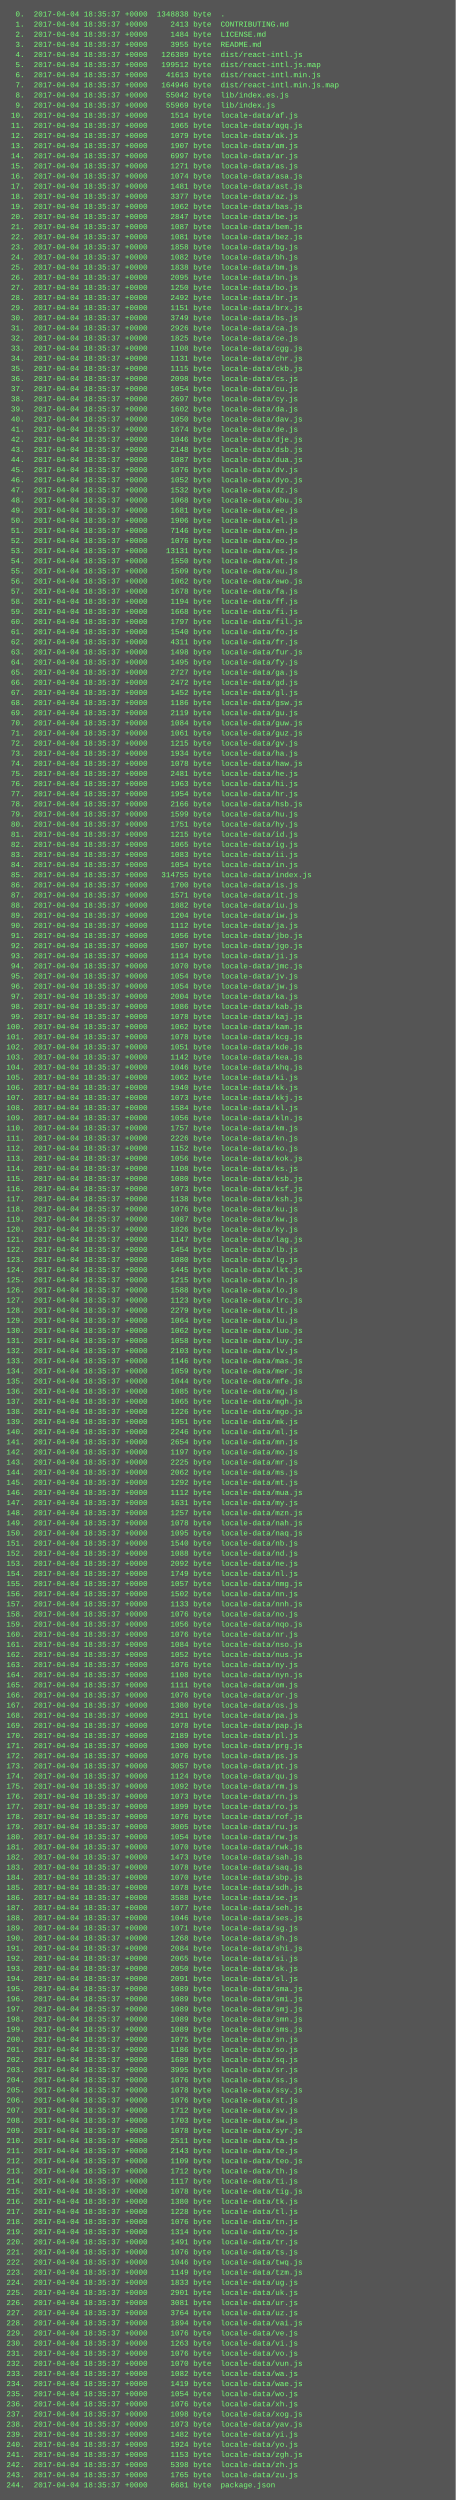
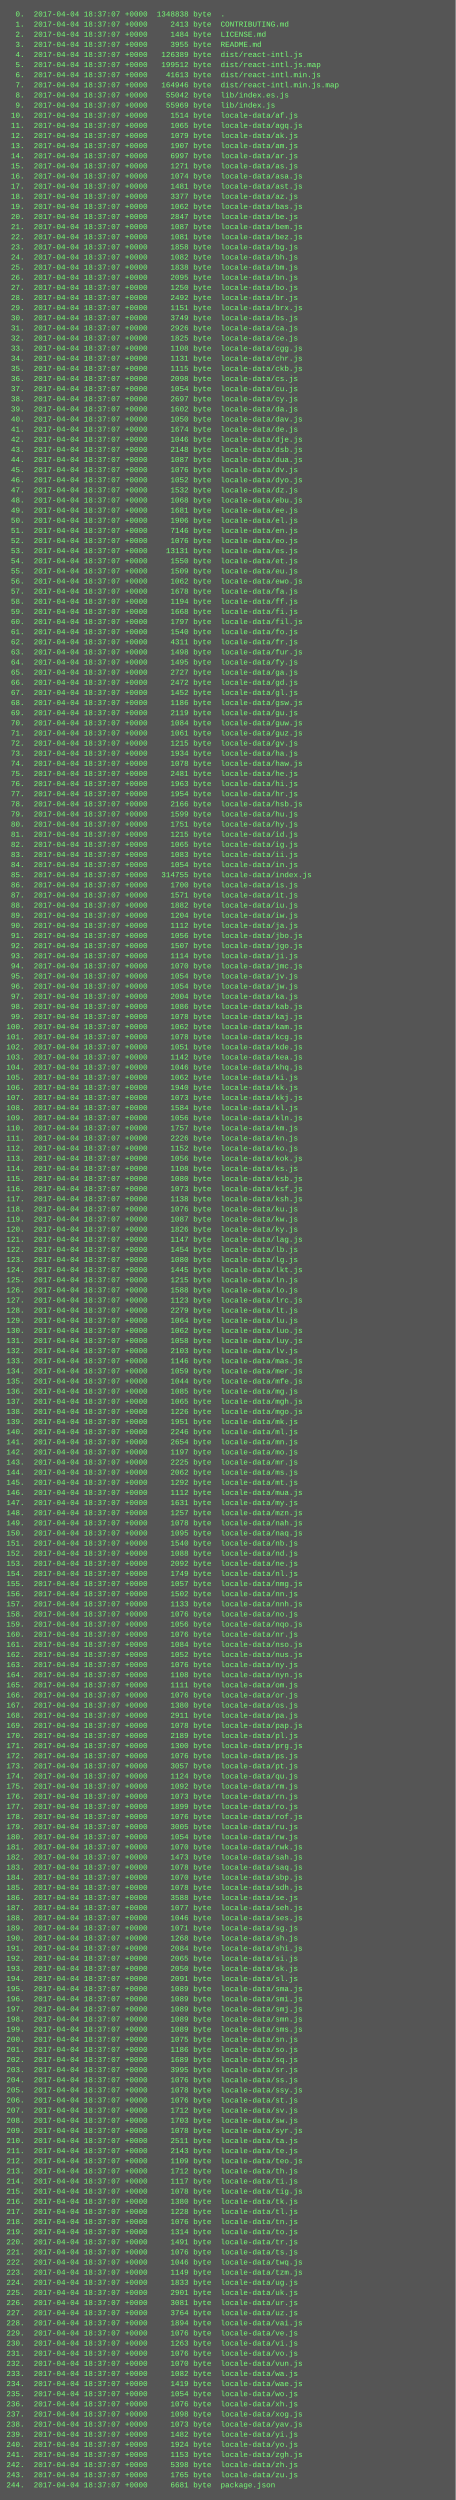
<svg xmlns="http://www.w3.org/2000/svg" height="3950" width="720">
  <rect height="3950" fill="#555" width="720" />
  <text fill="#7f7" font-family="Courier New" font-size="12" xml:space="preserve">
-     <tspan x="10" y="26">  0.  2017-04-04 18:35:37 +0000  1348838 byte  .</tspan>
-     <tspan x="10" y="42">  1.  2017-04-04 18:35:37 +0000     2413 byte  CONTRIBUTING.md</tspan>
-     <tspan x="10" y="58">  2.  2017-04-04 18:35:37 +0000     1484 byte  LICENSE.md</tspan>
-     <tspan x="10" y="74">  3.  2017-04-04 18:35:37 +0000     3955 byte  README.md</tspan>
-     <tspan x="10" y="90">  4.  2017-04-04 18:35:37 +0000   126389 byte  dist/react-intl.js</tspan>
-     <tspan x="10" y="106">  5.  2017-04-04 18:35:37 +0000   199512 byte  dist/react-intl.js.map</tspan>
-     <tspan x="10" y="122">  6.  2017-04-04 18:35:37 +0000    41613 byte  dist/react-intl.min.js</tspan>
-     <tspan x="10" y="138">  7.  2017-04-04 18:35:37 +0000   164946 byte  dist/react-intl.min.js.map</tspan>
-     <tspan x="10" y="154">  8.  2017-04-04 18:35:37 +0000    55042 byte  lib/index.es.js</tspan>
-     <tspan x="10" y="170">  9.  2017-04-04 18:35:37 +0000    55969 byte  lib/index.js</tspan>
-     <tspan x="10" y="186"> 10.  2017-04-04 18:35:37 +0000     1514 byte  locale-data/af.js</tspan>
-     <tspan x="10" y="202"> 11.  2017-04-04 18:35:37 +0000     1065 byte  locale-data/agq.js</tspan>
-     <tspan x="10" y="218"> 12.  2017-04-04 18:35:37 +0000     1079 byte  locale-data/ak.js</tspan>
-     <tspan x="10" y="234"> 13.  2017-04-04 18:35:37 +0000     1907 byte  locale-data/am.js</tspan>
-     <tspan x="10" y="250"> 14.  2017-04-04 18:35:37 +0000     6997 byte  locale-data/ar.js</tspan>
-     <tspan x="10" y="266"> 15.  2017-04-04 18:35:37 +0000     1271 byte  locale-data/as.js</tspan>
-     <tspan x="10" y="282"> 16.  2017-04-04 18:35:37 +0000     1074 byte  locale-data/asa.js</tspan>
-     <tspan x="10" y="298"> 17.  2017-04-04 18:35:37 +0000     1481 byte  locale-data/ast.js</tspan>
-     <tspan x="10" y="314"> 18.  2017-04-04 18:35:37 +0000     3377 byte  locale-data/az.js</tspan>
-     <tspan x="10" y="330"> 19.  2017-04-04 18:35:37 +0000     1062 byte  locale-data/bas.js</tspan>
-     <tspan x="10" y="346"> 20.  2017-04-04 18:35:37 +0000     2847 byte  locale-data/be.js</tspan>
-     <tspan x="10" y="362"> 21.  2017-04-04 18:35:37 +0000     1087 byte  locale-data/bem.js</tspan>
-     <tspan x="10" y="378"> 22.  2017-04-04 18:35:37 +0000     1081 byte  locale-data/bez.js</tspan>
-     <tspan x="10" y="394"> 23.  2017-04-04 18:35:37 +0000     1858 byte  locale-data/bg.js</tspan>
-     <tspan x="10" y="410"> 24.  2017-04-04 18:35:37 +0000     1082 byte  locale-data/bh.js</tspan>
-     <tspan x="10" y="426"> 25.  2017-04-04 18:35:37 +0000     1838 byte  locale-data/bm.js</tspan>
-     <tspan x="10" y="442"> 26.  2017-04-04 18:35:37 +0000     2095 byte  locale-data/bn.js</tspan>
-     <tspan x="10" y="458"> 27.  2017-04-04 18:35:37 +0000     1250 byte  locale-data/bo.js</tspan>
-     <tspan x="10" y="474"> 28.  2017-04-04 18:35:37 +0000     2492 byte  locale-data/br.js</tspan>
-     <tspan x="10" y="490"> 29.  2017-04-04 18:35:37 +0000     1151 byte  locale-data/brx.js</tspan>
-     <tspan x="10" y="506"> 30.  2017-04-04 18:35:37 +0000     3749 byte  locale-data/bs.js</tspan>
-     <tspan x="10" y="522"> 31.  2017-04-04 18:35:37 +0000     2926 byte  locale-data/ca.js</tspan>
-     <tspan x="10" y="538"> 32.  2017-04-04 18:35:37 +0000     1825 byte  locale-data/ce.js</tspan>
-     <tspan x="10" y="554"> 33.  2017-04-04 18:35:37 +0000     1108 byte  locale-data/cgg.js</tspan>
-     <tspan x="10" y="570"> 34.  2017-04-04 18:35:37 +0000     1131 byte  locale-data/chr.js</tspan>
-     <tspan x="10" y="586"> 35.  2017-04-04 18:35:37 +0000     1115 byte  locale-data/ckb.js</tspan>
-     <tspan x="10" y="602"> 36.  2017-04-04 18:35:37 +0000     2098 byte  locale-data/cs.js</tspan>
-     <tspan x="10" y="618"> 37.  2017-04-04 18:35:37 +0000     1054 byte  locale-data/cu.js</tspan>
-     <tspan x="10" y="634"> 38.  2017-04-04 18:35:37 +0000     2697 byte  locale-data/cy.js</tspan>
-     <tspan x="10" y="650"> 39.  2017-04-04 18:35:37 +0000     1602 byte  locale-data/da.js</tspan>
-     <tspan x="10" y="666"> 40.  2017-04-04 18:35:37 +0000     1050 byte  locale-data/dav.js</tspan>
-     <tspan x="10" y="682"> 41.  2017-04-04 18:35:37 +0000     1674 byte  locale-data/de.js</tspan>
-     <tspan x="10" y="698"> 42.  2017-04-04 18:35:37 +0000     1046 byte  locale-data/dje.js</tspan>
-     <tspan x="10" y="714"> 43.  2017-04-04 18:35:37 +0000     2148 byte  locale-data/dsb.js</tspan>
-     <tspan x="10" y="730"> 44.  2017-04-04 18:35:37 +0000     1087 byte  locale-data/dua.js</tspan>
-     <tspan x="10" y="746"> 45.  2017-04-04 18:35:37 +0000     1076 byte  locale-data/dv.js</tspan>
-     <tspan x="10" y="762"> 46.  2017-04-04 18:35:37 +0000     1052 byte  locale-data/dyo.js</tspan>
-     <tspan x="10" y="778"> 47.  2017-04-04 18:35:37 +0000     1532 byte  locale-data/dz.js</tspan>
-     <tspan x="10" y="794"> 48.  2017-04-04 18:35:37 +0000     1068 byte  locale-data/ebu.js</tspan>
-     <tspan x="10" y="810"> 49.  2017-04-04 18:35:37 +0000     1681 byte  locale-data/ee.js</tspan>
-     <tspan x="10" y="826"> 50.  2017-04-04 18:35:37 +0000     1906 byte  locale-data/el.js</tspan>
-     <tspan x="10" y="842"> 51.  2017-04-04 18:35:37 +0000     7146 byte  locale-data/en.js</tspan>
-     <tspan x="10" y="858"> 52.  2017-04-04 18:35:37 +0000     1076 byte  locale-data/eo.js</tspan>
-     <tspan x="10" y="874"> 53.  2017-04-04 18:35:37 +0000    13131 byte  locale-data/es.js</tspan>
-     <tspan x="10" y="890"> 54.  2017-04-04 18:35:37 +0000     1550 byte  locale-data/et.js</tspan>
-     <tspan x="10" y="906"> 55.  2017-04-04 18:35:37 +0000     1509 byte  locale-data/eu.js</tspan>
-     <tspan x="10" y="922"> 56.  2017-04-04 18:35:37 +0000     1062 byte  locale-data/ewo.js</tspan>
-     <tspan x="10" y="938"> 57.  2017-04-04 18:35:37 +0000     1678 byte  locale-data/fa.js</tspan>
-     <tspan x="10" y="954"> 58.  2017-04-04 18:35:37 +0000     1194 byte  locale-data/ff.js</tspan>
-     <tspan x="10" y="970"> 59.  2017-04-04 18:35:37 +0000     1668 byte  locale-data/fi.js</tspan>
-     <tspan x="10" y="986"> 60.  2017-04-04 18:35:37 +0000     1797 byte  locale-data/fil.js</tspan>
-     <tspan x="10" y="1002"> 61.  2017-04-04 18:35:37 +0000     1540 byte  locale-data/fo.js</tspan>
-     <tspan x="10" y="1018"> 62.  2017-04-04 18:35:37 +0000     4311 byte  locale-data/fr.js</tspan>
-     <tspan x="10" y="1034"> 63.  2017-04-04 18:35:37 +0000     1498 byte  locale-data/fur.js</tspan>
-     <tspan x="10" y="1050"> 64.  2017-04-04 18:35:37 +0000     1495 byte  locale-data/fy.js</tspan>
-     <tspan x="10" y="1066"> 65.  2017-04-04 18:35:37 +0000     2727 byte  locale-data/ga.js</tspan>
-     <tspan x="10" y="1082"> 66.  2017-04-04 18:35:37 +0000     2472 byte  locale-data/gd.js</tspan>
-     <tspan x="10" y="1098"> 67.  2017-04-04 18:35:37 +0000     1452 byte  locale-data/gl.js</tspan>
-     <tspan x="10" y="1114"> 68.  2017-04-04 18:35:37 +0000     1186 byte  locale-data/gsw.js</tspan>
-     <tspan x="10" y="1130"> 69.  2017-04-04 18:35:37 +0000     2119 byte  locale-data/gu.js</tspan>
-     <tspan x="10" y="1146"> 70.  2017-04-04 18:35:37 +0000     1084 byte  locale-data/guw.js</tspan>
-     <tspan x="10" y="1162"> 71.  2017-04-04 18:35:37 +0000     1061 byte  locale-data/guz.js</tspan>
-     <tspan x="10" y="1178"> 72.  2017-04-04 18:35:37 +0000     1215 byte  locale-data/gv.js</tspan>
-     <tspan x="10" y="1194"> 73.  2017-04-04 18:35:37 +0000     1934 byte  locale-data/ha.js</tspan>
-     <tspan x="10" y="1210"> 74.  2017-04-04 18:35:37 +0000     1078 byte  locale-data/haw.js</tspan>
-     <tspan x="10" y="1226"> 75.  2017-04-04 18:35:37 +0000     2481 byte  locale-data/he.js</tspan>
-     <tspan x="10" y="1242"> 76.  2017-04-04 18:35:37 +0000     1963 byte  locale-data/hi.js</tspan>
-     <tspan x="10" y="1258"> 77.  2017-04-04 18:35:37 +0000     1954 byte  locale-data/hr.js</tspan>
-     <tspan x="10" y="1274"> 78.  2017-04-04 18:35:37 +0000     2166 byte  locale-data/hsb.js</tspan>
-     <tspan x="10" y="1290"> 79.  2017-04-04 18:35:37 +0000     1599 byte  locale-data/hu.js</tspan>
-     <tspan x="10" y="1306"> 80.  2017-04-04 18:35:37 +0000     1751 byte  locale-data/hy.js</tspan>
-     <tspan x="10" y="1322"> 81.  2017-04-04 18:35:37 +0000     1215 byte  locale-data/id.js</tspan>
-     <tspan x="10" y="1338"> 82.  2017-04-04 18:35:37 +0000     1065 byte  locale-data/ig.js</tspan>
-     <tspan x="10" y="1354"> 83.  2017-04-04 18:35:37 +0000     1083 byte  locale-data/ii.js</tspan>
-     <tspan x="10" y="1370"> 84.  2017-04-04 18:35:37 +0000     1054 byte  locale-data/in.js</tspan>
-     <tspan x="10" y="1386"> 85.  2017-04-04 18:35:37 +0000   314755 byte  locale-data/index.js</tspan>
-     <tspan x="10" y="1402"> 86.  2017-04-04 18:35:37 +0000     1700 byte  locale-data/is.js</tspan>
-     <tspan x="10" y="1418"> 87.  2017-04-04 18:35:37 +0000     1571 byte  locale-data/it.js</tspan>
-     <tspan x="10" y="1434"> 88.  2017-04-04 18:35:37 +0000     1882 byte  locale-data/iu.js</tspan>
-     <tspan x="10" y="1450"> 89.  2017-04-04 18:35:37 +0000     1204 byte  locale-data/iw.js</tspan>
-     <tspan x="10" y="1466"> 90.  2017-04-04 18:35:37 +0000     1112 byte  locale-data/ja.js</tspan>
-     <tspan x="10" y="1482"> 91.  2017-04-04 18:35:37 +0000     1056 byte  locale-data/jbo.js</tspan>
-     <tspan x="10" y="1498"> 92.  2017-04-04 18:35:37 +0000     1507 byte  locale-data/jgo.js</tspan>
-     <tspan x="10" y="1514"> 93.  2017-04-04 18:35:37 +0000     1114 byte  locale-data/ji.js</tspan>
-     <tspan x="10" y="1530"> 94.  2017-04-04 18:35:37 +0000     1070 byte  locale-data/jmc.js</tspan>
-     <tspan x="10" y="1546"> 95.  2017-04-04 18:35:37 +0000     1054 byte  locale-data/jv.js</tspan>
-     <tspan x="10" y="1562"> 96.  2017-04-04 18:35:37 +0000     1054 byte  locale-data/jw.js</tspan>
-     <tspan x="10" y="1578"> 97.  2017-04-04 18:35:37 +0000     2004 byte  locale-data/ka.js</tspan>
-     <tspan x="10" y="1594"> 98.  2017-04-04 18:35:37 +0000     1086 byte  locale-data/kab.js</tspan>
-     <tspan x="10" y="1610"> 99.  2017-04-04 18:35:37 +0000     1078 byte  locale-data/kaj.js</tspan>
-     <tspan x="10" y="1626">100.  2017-04-04 18:35:37 +0000     1062 byte  locale-data/kam.js</tspan>
-     <tspan x="10" y="1642">101.  2017-04-04 18:35:37 +0000     1078 byte  locale-data/kcg.js</tspan>
-     <tspan x="10" y="1658">102.  2017-04-04 18:35:37 +0000     1051 byte  locale-data/kde.js</tspan>
-     <tspan x="10" y="1674">103.  2017-04-04 18:35:37 +0000     1142 byte  locale-data/kea.js</tspan>
-     <tspan x="10" y="1690">104.  2017-04-04 18:35:37 +0000     1046 byte  locale-data/khq.js</tspan>
-     <tspan x="10" y="1706">105.  2017-04-04 18:35:37 +0000     1062 byte  locale-data/ki.js</tspan>
-     <tspan x="10" y="1722">106.  2017-04-04 18:35:37 +0000     1940 byte  locale-data/kk.js</tspan>
-     <tspan x="10" y="1738">107.  2017-04-04 18:35:37 +0000     1073 byte  locale-data/kkj.js</tspan>
-     <tspan x="10" y="1754">108.  2017-04-04 18:35:37 +0000     1584 byte  locale-data/kl.js</tspan>
-     <tspan x="10" y="1770">109.  2017-04-04 18:35:37 +0000     1056 byte  locale-data/kln.js</tspan>
-     <tspan x="10" y="1786">110.  2017-04-04 18:35:37 +0000     1757 byte  locale-data/km.js</tspan>
-     <tspan x="10" y="1802">111.  2017-04-04 18:35:37 +0000     2226 byte  locale-data/kn.js</tspan>
-     <tspan x="10" y="1818">112.  2017-04-04 18:35:37 +0000     1152 byte  locale-data/ko.js</tspan>
-     <tspan x="10" y="1834">113.  2017-04-04 18:35:37 +0000     1056 byte  locale-data/kok.js</tspan>
-     <tspan x="10" y="1850">114.  2017-04-04 18:35:37 +0000     1108 byte  locale-data/ks.js</tspan>
-     <tspan x="10" y="1866">115.  2017-04-04 18:35:37 +0000     1080 byte  locale-data/ksb.js</tspan>
-     <tspan x="10" y="1882">116.  2017-04-04 18:35:37 +0000     1073 byte  locale-data/ksf.js</tspan>
-     <tspan x="10" y="1898">117.  2017-04-04 18:35:37 +0000     1138 byte  locale-data/ksh.js</tspan>
-     <tspan x="10" y="1914">118.  2017-04-04 18:35:37 +0000     1076 byte  locale-data/ku.js</tspan>
-     <tspan x="10" y="1930">119.  2017-04-04 18:35:37 +0000     1087 byte  locale-data/kw.js</tspan>
-     <tspan x="10" y="1946">120.  2017-04-04 18:35:37 +0000     1826 byte  locale-data/ky.js</tspan>
-     <tspan x="10" y="1962">121.  2017-04-04 18:35:37 +0000     1147 byte  locale-data/lag.js</tspan>
-     <tspan x="10" y="1978">122.  2017-04-04 18:35:37 +0000     1454 byte  locale-data/lb.js</tspan>
-     <tspan x="10" y="1994">123.  2017-04-04 18:35:37 +0000     1080 byte  locale-data/lg.js</tspan>
-     <tspan x="10" y="2010">124.  2017-04-04 18:35:37 +0000     1445 byte  locale-data/lkt.js</tspan>
-     <tspan x="10" y="2026">125.  2017-04-04 18:35:37 +0000     1215 byte  locale-data/ln.js</tspan>
-     <tspan x="10" y="2042">126.  2017-04-04 18:35:37 +0000     1588 byte  locale-data/lo.js</tspan>
-     <tspan x="10" y="2058">127.  2017-04-04 18:35:37 +0000     1123 byte  locale-data/lrc.js</tspan>
-     <tspan x="10" y="2074">128.  2017-04-04 18:35:37 +0000     2279 byte  locale-data/lt.js</tspan>
-     <tspan x="10" y="2090">129.  2017-04-04 18:35:37 +0000     1064 byte  locale-data/lu.js</tspan>
-     <tspan x="10" y="2106">130.  2017-04-04 18:35:37 +0000     1062 byte  locale-data/luo.js</tspan>
-     <tspan x="10" y="2122">131.  2017-04-04 18:35:37 +0000     1058 byte  locale-data/luy.js</tspan>
-     <tspan x="10" y="2138">132.  2017-04-04 18:35:37 +0000     2103 byte  locale-data/lv.js</tspan>
-     <tspan x="10" y="2154">133.  2017-04-04 18:35:37 +0000     1146 byte  locale-data/mas.js</tspan>
-     <tspan x="10" y="2170">134.  2017-04-04 18:35:37 +0000     1059 byte  locale-data/mer.js</tspan>
-     <tspan x="10" y="2186">135.  2017-04-04 18:35:37 +0000     1044 byte  locale-data/mfe.js</tspan>
-     <tspan x="10" y="2202">136.  2017-04-04 18:35:37 +0000     1085 byte  locale-data/mg.js</tspan>
-     <tspan x="10" y="2218">137.  2017-04-04 18:35:37 +0000     1065 byte  locale-data/mgh.js</tspan>
-     <tspan x="10" y="2234">138.  2017-04-04 18:35:37 +0000     1226 byte  locale-data/mgo.js</tspan>
-     <tspan x="10" y="2250">139.  2017-04-04 18:35:37 +0000     1951 byte  locale-data/mk.js</tspan>
-     <tspan x="10" y="2266">140.  2017-04-04 18:35:37 +0000     2246 byte  locale-data/ml.js</tspan>
-     <tspan x="10" y="2282">141.  2017-04-04 18:35:37 +0000     2654 byte  locale-data/mn.js</tspan>
-     <tspan x="10" y="2298">142.  2017-04-04 18:35:37 +0000     1197 byte  locale-data/mo.js</tspan>
-     <tspan x="10" y="2314">143.  2017-04-04 18:35:37 +0000     2225 byte  locale-data/mr.js</tspan>
-     <tspan x="10" y="2330">144.  2017-04-04 18:35:37 +0000     2062 byte  locale-data/ms.js</tspan>
-     <tspan x="10" y="2346">145.  2017-04-04 18:35:37 +0000     1292 byte  locale-data/mt.js</tspan>
-     <tspan x="10" y="2362">146.  2017-04-04 18:35:37 +0000     1112 byte  locale-data/mua.js</tspan>
-     <tspan x="10" y="2378">147.  2017-04-04 18:35:37 +0000     1631 byte  locale-data/my.js</tspan>
-     <tspan x="10" y="2394">148.  2017-04-04 18:35:37 +0000     1257 byte  locale-data/mzn.js</tspan>
-     <tspan x="10" y="2410">149.  2017-04-04 18:35:37 +0000     1078 byte  locale-data/nah.js</tspan>
-     <tspan x="10" y="2426">150.  2017-04-04 18:35:37 +0000     1095 byte  locale-data/naq.js</tspan>
-     <tspan x="10" y="2442">151.  2017-04-04 18:35:37 +0000     1540 byte  locale-data/nb.js</tspan>
-     <tspan x="10" y="2458">152.  2017-04-04 18:35:37 +0000     1088 byte  locale-data/nd.js</tspan>
-     <tspan x="10" y="2474">153.  2017-04-04 18:35:37 +0000     2092 byte  locale-data/ne.js</tspan>
-     <tspan x="10" y="2490">154.  2017-04-04 18:35:37 +0000     1749 byte  locale-data/nl.js</tspan>
-     <tspan x="10" y="2506">155.  2017-04-04 18:35:37 +0000     1057 byte  locale-data/nmg.js</tspan>
-     <tspan x="10" y="2522">156.  2017-04-04 18:35:37 +0000     1502 byte  locale-data/nn.js</tspan>
-     <tspan x="10" y="2538">157.  2017-04-04 18:35:37 +0000     1133 byte  locale-data/nnh.js</tspan>
-     <tspan x="10" y="2554">158.  2017-04-04 18:35:37 +0000     1076 byte  locale-data/no.js</tspan>
-     <tspan x="10" y="2570">159.  2017-04-04 18:35:37 +0000     1056 byte  locale-data/nqo.js</tspan>
-     <tspan x="10" y="2586">160.  2017-04-04 18:35:37 +0000     1076 byte  locale-data/nr.js</tspan>
-     <tspan x="10" y="2602">161.  2017-04-04 18:35:37 +0000     1084 byte  locale-data/nso.js</tspan>
-     <tspan x="10" y="2618">162.  2017-04-04 18:35:37 +0000     1052 byte  locale-data/nus.js</tspan>
-     <tspan x="10" y="2634">163.  2017-04-04 18:35:37 +0000     1076 byte  locale-data/ny.js</tspan>
-     <tspan x="10" y="2650">164.  2017-04-04 18:35:37 +0000     1108 byte  locale-data/nyn.js</tspan>
-     <tspan x="10" y="2666">165.  2017-04-04 18:35:37 +0000     1111 byte  locale-data/om.js</tspan>
-     <tspan x="10" y="2682">166.  2017-04-04 18:35:37 +0000     1076 byte  locale-data/or.js</tspan>
-     <tspan x="10" y="2698">167.  2017-04-04 18:35:37 +0000     1380 byte  locale-data/os.js</tspan>
-     <tspan x="10" y="2714">168.  2017-04-04 18:35:37 +0000     2911 byte  locale-data/pa.js</tspan>
-     <tspan x="10" y="2730">169.  2017-04-04 18:35:37 +0000     1078 byte  locale-data/pap.js</tspan>
-     <tspan x="10" y="2746">170.  2017-04-04 18:35:37 +0000     2189 byte  locale-data/pl.js</tspan>
-     <tspan x="10" y="2762">171.  2017-04-04 18:35:37 +0000     1300 byte  locale-data/prg.js</tspan>
-     <tspan x="10" y="2778">172.  2017-04-04 18:35:37 +0000     1076 byte  locale-data/ps.js</tspan>
-     <tspan x="10" y="2794">173.  2017-04-04 18:35:37 +0000     3057 byte  locale-data/pt.js</tspan>
-     <tspan x="10" y="2810">174.  2017-04-04 18:35:37 +0000     1124 byte  locale-data/qu.js</tspan>
-     <tspan x="10" y="2826">175.  2017-04-04 18:35:37 +0000     1092 byte  locale-data/rm.js</tspan>
-     <tspan x="10" y="2842">176.  2017-04-04 18:35:37 +0000     1073 byte  locale-data/rn.js</tspan>
-     <tspan x="10" y="2858">177.  2017-04-04 18:35:37 +0000     1899 byte  locale-data/ro.js</tspan>
-     <tspan x="10" y="2874">178.  2017-04-04 18:35:37 +0000     1076 byte  locale-data/rof.js</tspan>
-     <tspan x="10" y="2890">179.  2017-04-04 18:35:37 +0000     3005 byte  locale-data/ru.js</tspan>
-     <tspan x="10" y="2906">180.  2017-04-04 18:35:37 +0000     1054 byte  locale-data/rw.js</tspan>
-     <tspan x="10" y="2922">181.  2017-04-04 18:35:37 +0000     1070 byte  locale-data/rwk.js</tspan>
-     <tspan x="10" y="2938">182.  2017-04-04 18:35:37 +0000     1473 byte  locale-data/sah.js</tspan>
-     <tspan x="10" y="2954">183.  2017-04-04 18:35:37 +0000     1078 byte  locale-data/saq.js</tspan>
-     <tspan x="10" y="2970">184.  2017-04-04 18:35:37 +0000     1070 byte  locale-data/sbp.js</tspan>
-     <tspan x="10" y="2986">185.  2017-04-04 18:35:37 +0000     1078 byte  locale-data/sdh.js</tspan>
-     <tspan x="10" y="3002">186.  2017-04-04 18:35:37 +0000     3588 byte  locale-data/se.js</tspan>
-     <tspan x="10" y="3018">187.  2017-04-04 18:35:37 +0000     1077 byte  locale-data/seh.js</tspan>
-     <tspan x="10" y="3034">188.  2017-04-04 18:35:37 +0000     1046 byte  locale-data/ses.js</tspan>
-     <tspan x="10" y="3050">189.  2017-04-04 18:35:37 +0000     1071 byte  locale-data/sg.js</tspan>
-     <tspan x="10" y="3066">190.  2017-04-04 18:35:37 +0000     1268 byte  locale-data/sh.js</tspan>
-     <tspan x="10" y="3082">191.  2017-04-04 18:35:37 +0000     2084 byte  locale-data/shi.js</tspan>
-     <tspan x="10" y="3098">192.  2017-04-04 18:35:37 +0000     2065 byte  locale-data/si.js</tspan>
-     <tspan x="10" y="3114">193.  2017-04-04 18:35:37 +0000     2050 byte  locale-data/sk.js</tspan>
-     <tspan x="10" y="3130">194.  2017-04-04 18:35:37 +0000     2091 byte  locale-data/sl.js</tspan>
-     <tspan x="10" y="3146">195.  2017-04-04 18:35:37 +0000     1089 byte  locale-data/sma.js</tspan>
-     <tspan x="10" y="3162">196.  2017-04-04 18:35:37 +0000     1089 byte  locale-data/smi.js</tspan>
-     <tspan x="10" y="3178">197.  2017-04-04 18:35:37 +0000     1089 byte  locale-data/smj.js</tspan>
-     <tspan x="10" y="3194">198.  2017-04-04 18:35:37 +0000     1089 byte  locale-data/smn.js</tspan>
-     <tspan x="10" y="3210">199.  2017-04-04 18:35:37 +0000     1089 byte  locale-data/sms.js</tspan>
-     <tspan x="10" y="3226">200.  2017-04-04 18:35:37 +0000     1075 byte  locale-data/sn.js</tspan>
-     <tspan x="10" y="3242">201.  2017-04-04 18:35:37 +0000     1186 byte  locale-data/so.js</tspan>
-     <tspan x="10" y="3258">202.  2017-04-04 18:35:37 +0000     1689 byte  locale-data/sq.js</tspan>
-     <tspan x="10" y="3274">203.  2017-04-04 18:35:37 +0000     3995 byte  locale-data/sr.js</tspan>
-     <tspan x="10" y="3290">204.  2017-04-04 18:35:37 +0000     1076 byte  locale-data/ss.js</tspan>
-     <tspan x="10" y="3306">205.  2017-04-04 18:35:37 +0000     1078 byte  locale-data/ssy.js</tspan>
-     <tspan x="10" y="3322">206.  2017-04-04 18:35:37 +0000     1076 byte  locale-data/st.js</tspan>
-     <tspan x="10" y="3338">207.  2017-04-04 18:35:37 +0000     1712 byte  locale-data/sv.js</tspan>
-     <tspan x="10" y="3354">208.  2017-04-04 18:35:37 +0000     1703 byte  locale-data/sw.js</tspan>
-     <tspan x="10" y="3370">209.  2017-04-04 18:35:37 +0000     1078 byte  locale-data/syr.js</tspan>
-     <tspan x="10" y="3386">210.  2017-04-04 18:35:37 +0000     2511 byte  locale-data/ta.js</tspan>
-     <tspan x="10" y="3402">211.  2017-04-04 18:35:37 +0000     2143 byte  locale-data/te.js</tspan>
-     <tspan x="10" y="3418">212.  2017-04-04 18:35:37 +0000     1109 byte  locale-data/teo.js</tspan>
-     <tspan x="10" y="3434">213.  2017-04-04 18:35:37 +0000     1712 byte  locale-data/th.js</tspan>
-     <tspan x="10" y="3450">214.  2017-04-04 18:35:37 +0000     1117 byte  locale-data/ti.js</tspan>
-     <tspan x="10" y="3466">215.  2017-04-04 18:35:37 +0000     1078 byte  locale-data/tig.js</tspan>
-     <tspan x="10" y="3482">216.  2017-04-04 18:35:37 +0000     1380 byte  locale-data/tk.js</tspan>
-     <tspan x="10" y="3498">217.  2017-04-04 18:35:37 +0000     1228 byte  locale-data/tl.js</tspan>
-     <tspan x="10" y="3514">218.  2017-04-04 18:35:37 +0000     1076 byte  locale-data/tn.js</tspan>
-     <tspan x="10" y="3530">219.  2017-04-04 18:35:37 +0000     1314 byte  locale-data/to.js</tspan>
-     <tspan x="10" y="3546">220.  2017-04-04 18:35:37 +0000     1491 byte  locale-data/tr.js</tspan>
-     <tspan x="10" y="3562">221.  2017-04-04 18:35:37 +0000     1076 byte  locale-data/ts.js</tspan>
-     <tspan x="10" y="3578">222.  2017-04-04 18:35:37 +0000     1046 byte  locale-data/twq.js</tspan>
-     <tspan x="10" y="3594">223.  2017-04-04 18:35:37 +0000     1149 byte  locale-data/tzm.js</tspan>
-     <tspan x="10" y="3610">224.  2017-04-04 18:35:37 +0000     1833 byte  locale-data/ug.js</tspan>
-     <tspan x="10" y="3626">225.  2017-04-04 18:35:37 +0000     2901 byte  locale-data/uk.js</tspan>
-     <tspan x="10" y="3642">226.  2017-04-04 18:35:37 +0000     3081 byte  locale-data/ur.js</tspan>
-     <tspan x="10" y="3658">227.  2017-04-04 18:35:37 +0000     3764 byte  locale-data/uz.js</tspan>
-     <tspan x="10" y="3674">228.  2017-04-04 18:35:37 +0000     1894 byte  locale-data/vai.js</tspan>
-     <tspan x="10" y="3690">229.  2017-04-04 18:35:37 +0000     1076 byte  locale-data/ve.js</tspan>
-     <tspan x="10" y="3706">230.  2017-04-04 18:35:37 +0000     1263 byte  locale-data/vi.js</tspan>
-     <tspan x="10" y="3722">231.  2017-04-04 18:35:37 +0000     1076 byte  locale-data/vo.js</tspan>
-     <tspan x="10" y="3738">232.  2017-04-04 18:35:37 +0000     1070 byte  locale-data/vun.js</tspan>
-     <tspan x="10" y="3754">233.  2017-04-04 18:35:37 +0000     1082 byte  locale-data/wa.js</tspan>
-     <tspan x="10" y="3770">234.  2017-04-04 18:35:37 +0000     1419 byte  locale-data/wae.js</tspan>
-     <tspan x="10" y="3786">235.  2017-04-04 18:35:37 +0000     1054 byte  locale-data/wo.js</tspan>
-     <tspan x="10" y="3802">236.  2017-04-04 18:35:37 +0000     1076 byte  locale-data/xh.js</tspan>
-     <tspan x="10" y="3818">237.  2017-04-04 18:35:37 +0000     1098 byte  locale-data/xog.js</tspan>
-     <tspan x="10" y="3834">238.  2017-04-04 18:35:37 +0000     1073 byte  locale-data/yav.js</tspan>
-     <tspan x="10" y="3850">239.  2017-04-04 18:35:37 +0000     1482 byte  locale-data/yi.js</tspan>
-     <tspan x="10" y="3866">240.  2017-04-04 18:35:37 +0000     1924 byte  locale-data/yo.js</tspan>
-     <tspan x="10" y="3882">241.  2017-04-04 18:35:37 +0000     1153 byte  locale-data/zgh.js</tspan>
-     <tspan x="10" y="3898">242.  2017-04-04 18:35:37 +0000     5398 byte  locale-data/zh.js</tspan>
-     <tspan x="10" y="3914">243.  2017-04-04 18:35:37 +0000     1765 byte  locale-data/zu.js</tspan>
-     <tspan x="10" y="3930">244.  2017-04-04 18:35:37 +0000     6681 byte  package.json</tspan>
+     <tspan x="10" y="26">  0.  2017-04-04 18:37:07 +0000  1348838 byte  .</tspan>
+     <tspan x="10" y="42">  1.  2017-04-04 18:37:07 +0000     2413 byte  CONTRIBUTING.md</tspan>
+     <tspan x="10" y="58">  2.  2017-04-04 18:37:07 +0000     1484 byte  LICENSE.md</tspan>
+     <tspan x="10" y="74">  3.  2017-04-04 18:37:07 +0000     3955 byte  README.md</tspan>
+     <tspan x="10" y="90">  4.  2017-04-04 18:37:07 +0000   126389 byte  dist/react-intl.js</tspan>
+     <tspan x="10" y="106">  5.  2017-04-04 18:37:07 +0000   199512 byte  dist/react-intl.js.map</tspan>
+     <tspan x="10" y="122">  6.  2017-04-04 18:37:07 +0000    41613 byte  dist/react-intl.min.js</tspan>
+     <tspan x="10" y="138">  7.  2017-04-04 18:37:07 +0000   164946 byte  dist/react-intl.min.js.map</tspan>
+     <tspan x="10" y="154">  8.  2017-04-04 18:37:07 +0000    55042 byte  lib/index.es.js</tspan>
+     <tspan x="10" y="170">  9.  2017-04-04 18:37:07 +0000    55969 byte  lib/index.js</tspan>
+     <tspan x="10" y="186"> 10.  2017-04-04 18:37:07 +0000     1514 byte  locale-data/af.js</tspan>
+     <tspan x="10" y="202"> 11.  2017-04-04 18:37:07 +0000     1065 byte  locale-data/agq.js</tspan>
+     <tspan x="10" y="218"> 12.  2017-04-04 18:37:07 +0000     1079 byte  locale-data/ak.js</tspan>
+     <tspan x="10" y="234"> 13.  2017-04-04 18:37:07 +0000     1907 byte  locale-data/am.js</tspan>
+     <tspan x="10" y="250"> 14.  2017-04-04 18:37:07 +0000     6997 byte  locale-data/ar.js</tspan>
+     <tspan x="10" y="266"> 15.  2017-04-04 18:37:07 +0000     1271 byte  locale-data/as.js</tspan>
+     <tspan x="10" y="282"> 16.  2017-04-04 18:37:07 +0000     1074 byte  locale-data/asa.js</tspan>
+     <tspan x="10" y="298"> 17.  2017-04-04 18:37:07 +0000     1481 byte  locale-data/ast.js</tspan>
+     <tspan x="10" y="314"> 18.  2017-04-04 18:37:07 +0000     3377 byte  locale-data/az.js</tspan>
+     <tspan x="10" y="330"> 19.  2017-04-04 18:37:07 +0000     1062 byte  locale-data/bas.js</tspan>
+     <tspan x="10" y="346"> 20.  2017-04-04 18:37:07 +0000     2847 byte  locale-data/be.js</tspan>
+     <tspan x="10" y="362"> 21.  2017-04-04 18:37:07 +0000     1087 byte  locale-data/bem.js</tspan>
+     <tspan x="10" y="378"> 22.  2017-04-04 18:37:07 +0000     1081 byte  locale-data/bez.js</tspan>
+     <tspan x="10" y="394"> 23.  2017-04-04 18:37:07 +0000     1858 byte  locale-data/bg.js</tspan>
+     <tspan x="10" y="410"> 24.  2017-04-04 18:37:07 +0000     1082 byte  locale-data/bh.js</tspan>
+     <tspan x="10" y="426"> 25.  2017-04-04 18:37:07 +0000     1838 byte  locale-data/bm.js</tspan>
+     <tspan x="10" y="442"> 26.  2017-04-04 18:37:07 +0000     2095 byte  locale-data/bn.js</tspan>
+     <tspan x="10" y="458"> 27.  2017-04-04 18:37:07 +0000     1250 byte  locale-data/bo.js</tspan>
+     <tspan x="10" y="474"> 28.  2017-04-04 18:37:07 +0000     2492 byte  locale-data/br.js</tspan>
+     <tspan x="10" y="490"> 29.  2017-04-04 18:37:07 +0000     1151 byte  locale-data/brx.js</tspan>
+     <tspan x="10" y="506"> 30.  2017-04-04 18:37:07 +0000     3749 byte  locale-data/bs.js</tspan>
+     <tspan x="10" y="522"> 31.  2017-04-04 18:37:07 +0000     2926 byte  locale-data/ca.js</tspan>
+     <tspan x="10" y="538"> 32.  2017-04-04 18:37:07 +0000     1825 byte  locale-data/ce.js</tspan>
+     <tspan x="10" y="554"> 33.  2017-04-04 18:37:07 +0000     1108 byte  locale-data/cgg.js</tspan>
+     <tspan x="10" y="570"> 34.  2017-04-04 18:37:07 +0000     1131 byte  locale-data/chr.js</tspan>
+     <tspan x="10" y="586"> 35.  2017-04-04 18:37:07 +0000     1115 byte  locale-data/ckb.js</tspan>
+     <tspan x="10" y="602"> 36.  2017-04-04 18:37:07 +0000     2098 byte  locale-data/cs.js</tspan>
+     <tspan x="10" y="618"> 37.  2017-04-04 18:37:07 +0000     1054 byte  locale-data/cu.js</tspan>
+     <tspan x="10" y="634"> 38.  2017-04-04 18:37:07 +0000     2697 byte  locale-data/cy.js</tspan>
+     <tspan x="10" y="650"> 39.  2017-04-04 18:37:07 +0000     1602 byte  locale-data/da.js</tspan>
+     <tspan x="10" y="666"> 40.  2017-04-04 18:37:07 +0000     1050 byte  locale-data/dav.js</tspan>
+     <tspan x="10" y="682"> 41.  2017-04-04 18:37:07 +0000     1674 byte  locale-data/de.js</tspan>
+     <tspan x="10" y="698"> 42.  2017-04-04 18:37:07 +0000     1046 byte  locale-data/dje.js</tspan>
+     <tspan x="10" y="714"> 43.  2017-04-04 18:37:07 +0000     2148 byte  locale-data/dsb.js</tspan>
+     <tspan x="10" y="730"> 44.  2017-04-04 18:37:07 +0000     1087 byte  locale-data/dua.js</tspan>
+     <tspan x="10" y="746"> 45.  2017-04-04 18:37:07 +0000     1076 byte  locale-data/dv.js</tspan>
+     <tspan x="10" y="762"> 46.  2017-04-04 18:37:07 +0000     1052 byte  locale-data/dyo.js</tspan>
+     <tspan x="10" y="778"> 47.  2017-04-04 18:37:07 +0000     1532 byte  locale-data/dz.js</tspan>
+     <tspan x="10" y="794"> 48.  2017-04-04 18:37:07 +0000     1068 byte  locale-data/ebu.js</tspan>
+     <tspan x="10" y="810"> 49.  2017-04-04 18:37:07 +0000     1681 byte  locale-data/ee.js</tspan>
+     <tspan x="10" y="826"> 50.  2017-04-04 18:37:07 +0000     1906 byte  locale-data/el.js</tspan>
+     <tspan x="10" y="842"> 51.  2017-04-04 18:37:07 +0000     7146 byte  locale-data/en.js</tspan>
+     <tspan x="10" y="858"> 52.  2017-04-04 18:37:07 +0000     1076 byte  locale-data/eo.js</tspan>
+     <tspan x="10" y="874"> 53.  2017-04-04 18:37:07 +0000    13131 byte  locale-data/es.js</tspan>
+     <tspan x="10" y="890"> 54.  2017-04-04 18:37:07 +0000     1550 byte  locale-data/et.js</tspan>
+     <tspan x="10" y="906"> 55.  2017-04-04 18:37:07 +0000     1509 byte  locale-data/eu.js</tspan>
+     <tspan x="10" y="922"> 56.  2017-04-04 18:37:07 +0000     1062 byte  locale-data/ewo.js</tspan>
+     <tspan x="10" y="938"> 57.  2017-04-04 18:37:07 +0000     1678 byte  locale-data/fa.js</tspan>
+     <tspan x="10" y="954"> 58.  2017-04-04 18:37:07 +0000     1194 byte  locale-data/ff.js</tspan>
+     <tspan x="10" y="970"> 59.  2017-04-04 18:37:07 +0000     1668 byte  locale-data/fi.js</tspan>
+     <tspan x="10" y="986"> 60.  2017-04-04 18:37:07 +0000     1797 byte  locale-data/fil.js</tspan>
+     <tspan x="10" y="1002"> 61.  2017-04-04 18:37:07 +0000     1540 byte  locale-data/fo.js</tspan>
+     <tspan x="10" y="1018"> 62.  2017-04-04 18:37:07 +0000     4311 byte  locale-data/fr.js</tspan>
+     <tspan x="10" y="1034"> 63.  2017-04-04 18:37:07 +0000     1498 byte  locale-data/fur.js</tspan>
+     <tspan x="10" y="1050"> 64.  2017-04-04 18:37:07 +0000     1495 byte  locale-data/fy.js</tspan>
+     <tspan x="10" y="1066"> 65.  2017-04-04 18:37:07 +0000     2727 byte  locale-data/ga.js</tspan>
+     <tspan x="10" y="1082"> 66.  2017-04-04 18:37:07 +0000     2472 byte  locale-data/gd.js</tspan>
+     <tspan x="10" y="1098"> 67.  2017-04-04 18:37:07 +0000     1452 byte  locale-data/gl.js</tspan>
+     <tspan x="10" y="1114"> 68.  2017-04-04 18:37:07 +0000     1186 byte  locale-data/gsw.js</tspan>
+     <tspan x="10" y="1130"> 69.  2017-04-04 18:37:07 +0000     2119 byte  locale-data/gu.js</tspan>
+     <tspan x="10" y="1146"> 70.  2017-04-04 18:37:07 +0000     1084 byte  locale-data/guw.js</tspan>
+     <tspan x="10" y="1162"> 71.  2017-04-04 18:37:07 +0000     1061 byte  locale-data/guz.js</tspan>
+     <tspan x="10" y="1178"> 72.  2017-04-04 18:37:07 +0000     1215 byte  locale-data/gv.js</tspan>
+     <tspan x="10" y="1194"> 73.  2017-04-04 18:37:07 +0000     1934 byte  locale-data/ha.js</tspan>
+     <tspan x="10" y="1210"> 74.  2017-04-04 18:37:07 +0000     1078 byte  locale-data/haw.js</tspan>
+     <tspan x="10" y="1226"> 75.  2017-04-04 18:37:07 +0000     2481 byte  locale-data/he.js</tspan>
+     <tspan x="10" y="1242"> 76.  2017-04-04 18:37:07 +0000     1963 byte  locale-data/hi.js</tspan>
+     <tspan x="10" y="1258"> 77.  2017-04-04 18:37:07 +0000     1954 byte  locale-data/hr.js</tspan>
+     <tspan x="10" y="1274"> 78.  2017-04-04 18:37:07 +0000     2166 byte  locale-data/hsb.js</tspan>
+     <tspan x="10" y="1290"> 79.  2017-04-04 18:37:07 +0000     1599 byte  locale-data/hu.js</tspan>
+     <tspan x="10" y="1306"> 80.  2017-04-04 18:37:07 +0000     1751 byte  locale-data/hy.js</tspan>
+     <tspan x="10" y="1322"> 81.  2017-04-04 18:37:07 +0000     1215 byte  locale-data/id.js</tspan>
+     <tspan x="10" y="1338"> 82.  2017-04-04 18:37:07 +0000     1065 byte  locale-data/ig.js</tspan>
+     <tspan x="10" y="1354"> 83.  2017-04-04 18:37:07 +0000     1083 byte  locale-data/ii.js</tspan>
+     <tspan x="10" y="1370"> 84.  2017-04-04 18:37:07 +0000     1054 byte  locale-data/in.js</tspan>
+     <tspan x="10" y="1386"> 85.  2017-04-04 18:37:07 +0000   314755 byte  locale-data/index.js</tspan>
+     <tspan x="10" y="1402"> 86.  2017-04-04 18:37:07 +0000     1700 byte  locale-data/is.js</tspan>
+     <tspan x="10" y="1418"> 87.  2017-04-04 18:37:07 +0000     1571 byte  locale-data/it.js</tspan>
+     <tspan x="10" y="1434"> 88.  2017-04-04 18:37:07 +0000     1882 byte  locale-data/iu.js</tspan>
+     <tspan x="10" y="1450"> 89.  2017-04-04 18:37:07 +0000     1204 byte  locale-data/iw.js</tspan>
+     <tspan x="10" y="1466"> 90.  2017-04-04 18:37:07 +0000     1112 byte  locale-data/ja.js</tspan>
+     <tspan x="10" y="1482"> 91.  2017-04-04 18:37:07 +0000     1056 byte  locale-data/jbo.js</tspan>
+     <tspan x="10" y="1498"> 92.  2017-04-04 18:37:07 +0000     1507 byte  locale-data/jgo.js</tspan>
+     <tspan x="10" y="1514"> 93.  2017-04-04 18:37:07 +0000     1114 byte  locale-data/ji.js</tspan>
+     <tspan x="10" y="1530"> 94.  2017-04-04 18:37:07 +0000     1070 byte  locale-data/jmc.js</tspan>
+     <tspan x="10" y="1546"> 95.  2017-04-04 18:37:07 +0000     1054 byte  locale-data/jv.js</tspan>
+     <tspan x="10" y="1562"> 96.  2017-04-04 18:37:07 +0000     1054 byte  locale-data/jw.js</tspan>
+     <tspan x="10" y="1578"> 97.  2017-04-04 18:37:07 +0000     2004 byte  locale-data/ka.js</tspan>
+     <tspan x="10" y="1594"> 98.  2017-04-04 18:37:07 +0000     1086 byte  locale-data/kab.js</tspan>
+     <tspan x="10" y="1610"> 99.  2017-04-04 18:37:07 +0000     1078 byte  locale-data/kaj.js</tspan>
+     <tspan x="10" y="1626">100.  2017-04-04 18:37:07 +0000     1062 byte  locale-data/kam.js</tspan>
+     <tspan x="10" y="1642">101.  2017-04-04 18:37:07 +0000     1078 byte  locale-data/kcg.js</tspan>
+     <tspan x="10" y="1658">102.  2017-04-04 18:37:07 +0000     1051 byte  locale-data/kde.js</tspan>
+     <tspan x="10" y="1674">103.  2017-04-04 18:37:07 +0000     1142 byte  locale-data/kea.js</tspan>
+     <tspan x="10" y="1690">104.  2017-04-04 18:37:07 +0000     1046 byte  locale-data/khq.js</tspan>
+     <tspan x="10" y="1706">105.  2017-04-04 18:37:07 +0000     1062 byte  locale-data/ki.js</tspan>
+     <tspan x="10" y="1722">106.  2017-04-04 18:37:07 +0000     1940 byte  locale-data/kk.js</tspan>
+     <tspan x="10" y="1738">107.  2017-04-04 18:37:07 +0000     1073 byte  locale-data/kkj.js</tspan>
+     <tspan x="10" y="1754">108.  2017-04-04 18:37:07 +0000     1584 byte  locale-data/kl.js</tspan>
+     <tspan x="10" y="1770">109.  2017-04-04 18:37:07 +0000     1056 byte  locale-data/kln.js</tspan>
+     <tspan x="10" y="1786">110.  2017-04-04 18:37:07 +0000     1757 byte  locale-data/km.js</tspan>
+     <tspan x="10" y="1802">111.  2017-04-04 18:37:07 +0000     2226 byte  locale-data/kn.js</tspan>
+     <tspan x="10" y="1818">112.  2017-04-04 18:37:07 +0000     1152 byte  locale-data/ko.js</tspan>
+     <tspan x="10" y="1834">113.  2017-04-04 18:37:07 +0000     1056 byte  locale-data/kok.js</tspan>
+     <tspan x="10" y="1850">114.  2017-04-04 18:37:07 +0000     1108 byte  locale-data/ks.js</tspan>
+     <tspan x="10" y="1866">115.  2017-04-04 18:37:07 +0000     1080 byte  locale-data/ksb.js</tspan>
+     <tspan x="10" y="1882">116.  2017-04-04 18:37:07 +0000     1073 byte  locale-data/ksf.js</tspan>
+     <tspan x="10" y="1898">117.  2017-04-04 18:37:07 +0000     1138 byte  locale-data/ksh.js</tspan>
+     <tspan x="10" y="1914">118.  2017-04-04 18:37:07 +0000     1076 byte  locale-data/ku.js</tspan>
+     <tspan x="10" y="1930">119.  2017-04-04 18:37:07 +0000     1087 byte  locale-data/kw.js</tspan>
+     <tspan x="10" y="1946">120.  2017-04-04 18:37:07 +0000     1826 byte  locale-data/ky.js</tspan>
+     <tspan x="10" y="1962">121.  2017-04-04 18:37:07 +0000     1147 byte  locale-data/lag.js</tspan>
+     <tspan x="10" y="1978">122.  2017-04-04 18:37:07 +0000     1454 byte  locale-data/lb.js</tspan>
+     <tspan x="10" y="1994">123.  2017-04-04 18:37:07 +0000     1080 byte  locale-data/lg.js</tspan>
+     <tspan x="10" y="2010">124.  2017-04-04 18:37:07 +0000     1445 byte  locale-data/lkt.js</tspan>
+     <tspan x="10" y="2026">125.  2017-04-04 18:37:07 +0000     1215 byte  locale-data/ln.js</tspan>
+     <tspan x="10" y="2042">126.  2017-04-04 18:37:07 +0000     1588 byte  locale-data/lo.js</tspan>
+     <tspan x="10" y="2058">127.  2017-04-04 18:37:07 +0000     1123 byte  locale-data/lrc.js</tspan>
+     <tspan x="10" y="2074">128.  2017-04-04 18:37:07 +0000     2279 byte  locale-data/lt.js</tspan>
+     <tspan x="10" y="2090">129.  2017-04-04 18:37:07 +0000     1064 byte  locale-data/lu.js</tspan>
+     <tspan x="10" y="2106">130.  2017-04-04 18:37:07 +0000     1062 byte  locale-data/luo.js</tspan>
+     <tspan x="10" y="2122">131.  2017-04-04 18:37:07 +0000     1058 byte  locale-data/luy.js</tspan>
+     <tspan x="10" y="2138">132.  2017-04-04 18:37:07 +0000     2103 byte  locale-data/lv.js</tspan>
+     <tspan x="10" y="2154">133.  2017-04-04 18:37:07 +0000     1146 byte  locale-data/mas.js</tspan>
+     <tspan x="10" y="2170">134.  2017-04-04 18:37:07 +0000     1059 byte  locale-data/mer.js</tspan>
+     <tspan x="10" y="2186">135.  2017-04-04 18:37:07 +0000     1044 byte  locale-data/mfe.js</tspan>
+     <tspan x="10" y="2202">136.  2017-04-04 18:37:07 +0000     1085 byte  locale-data/mg.js</tspan>
+     <tspan x="10" y="2218">137.  2017-04-04 18:37:07 +0000     1065 byte  locale-data/mgh.js</tspan>
+     <tspan x="10" y="2234">138.  2017-04-04 18:37:07 +0000     1226 byte  locale-data/mgo.js</tspan>
+     <tspan x="10" y="2250">139.  2017-04-04 18:37:07 +0000     1951 byte  locale-data/mk.js</tspan>
+     <tspan x="10" y="2266">140.  2017-04-04 18:37:07 +0000     2246 byte  locale-data/ml.js</tspan>
+     <tspan x="10" y="2282">141.  2017-04-04 18:37:07 +0000     2654 byte  locale-data/mn.js</tspan>
+     <tspan x="10" y="2298">142.  2017-04-04 18:37:07 +0000     1197 byte  locale-data/mo.js</tspan>
+     <tspan x="10" y="2314">143.  2017-04-04 18:37:07 +0000     2225 byte  locale-data/mr.js</tspan>
+     <tspan x="10" y="2330">144.  2017-04-04 18:37:07 +0000     2062 byte  locale-data/ms.js</tspan>
+     <tspan x="10" y="2346">145.  2017-04-04 18:37:07 +0000     1292 byte  locale-data/mt.js</tspan>
+     <tspan x="10" y="2362">146.  2017-04-04 18:37:07 +0000     1112 byte  locale-data/mua.js</tspan>
+     <tspan x="10" y="2378">147.  2017-04-04 18:37:07 +0000     1631 byte  locale-data/my.js</tspan>
+     <tspan x="10" y="2394">148.  2017-04-04 18:37:07 +0000     1257 byte  locale-data/mzn.js</tspan>
+     <tspan x="10" y="2410">149.  2017-04-04 18:37:07 +0000     1078 byte  locale-data/nah.js</tspan>
+     <tspan x="10" y="2426">150.  2017-04-04 18:37:07 +0000     1095 byte  locale-data/naq.js</tspan>
+     <tspan x="10" y="2442">151.  2017-04-04 18:37:07 +0000     1540 byte  locale-data/nb.js</tspan>
+     <tspan x="10" y="2458">152.  2017-04-04 18:37:07 +0000     1088 byte  locale-data/nd.js</tspan>
+     <tspan x="10" y="2474">153.  2017-04-04 18:37:07 +0000     2092 byte  locale-data/ne.js</tspan>
+     <tspan x="10" y="2490">154.  2017-04-04 18:37:07 +0000     1749 byte  locale-data/nl.js</tspan>
+     <tspan x="10" y="2506">155.  2017-04-04 18:37:07 +0000     1057 byte  locale-data/nmg.js</tspan>
+     <tspan x="10" y="2522">156.  2017-04-04 18:37:07 +0000     1502 byte  locale-data/nn.js</tspan>
+     <tspan x="10" y="2538">157.  2017-04-04 18:37:07 +0000     1133 byte  locale-data/nnh.js</tspan>
+     <tspan x="10" y="2554">158.  2017-04-04 18:37:07 +0000     1076 byte  locale-data/no.js</tspan>
+     <tspan x="10" y="2570">159.  2017-04-04 18:37:07 +0000     1056 byte  locale-data/nqo.js</tspan>
+     <tspan x="10" y="2586">160.  2017-04-04 18:37:07 +0000     1076 byte  locale-data/nr.js</tspan>
+     <tspan x="10" y="2602">161.  2017-04-04 18:37:07 +0000     1084 byte  locale-data/nso.js</tspan>
+     <tspan x="10" y="2618">162.  2017-04-04 18:37:07 +0000     1052 byte  locale-data/nus.js</tspan>
+     <tspan x="10" y="2634">163.  2017-04-04 18:37:07 +0000     1076 byte  locale-data/ny.js</tspan>
+     <tspan x="10" y="2650">164.  2017-04-04 18:37:07 +0000     1108 byte  locale-data/nyn.js</tspan>
+     <tspan x="10" y="2666">165.  2017-04-04 18:37:07 +0000     1111 byte  locale-data/om.js</tspan>
+     <tspan x="10" y="2682">166.  2017-04-04 18:37:07 +0000     1076 byte  locale-data/or.js</tspan>
+     <tspan x="10" y="2698">167.  2017-04-04 18:37:07 +0000     1380 byte  locale-data/os.js</tspan>
+     <tspan x="10" y="2714">168.  2017-04-04 18:37:07 +0000     2911 byte  locale-data/pa.js</tspan>
+     <tspan x="10" y="2730">169.  2017-04-04 18:37:07 +0000     1078 byte  locale-data/pap.js</tspan>
+     <tspan x="10" y="2746">170.  2017-04-04 18:37:07 +0000     2189 byte  locale-data/pl.js</tspan>
+     <tspan x="10" y="2762">171.  2017-04-04 18:37:07 +0000     1300 byte  locale-data/prg.js</tspan>
+     <tspan x="10" y="2778">172.  2017-04-04 18:37:07 +0000     1076 byte  locale-data/ps.js</tspan>
+     <tspan x="10" y="2794">173.  2017-04-04 18:37:07 +0000     3057 byte  locale-data/pt.js</tspan>
+     <tspan x="10" y="2810">174.  2017-04-04 18:37:07 +0000     1124 byte  locale-data/qu.js</tspan>
+     <tspan x="10" y="2826">175.  2017-04-04 18:37:07 +0000     1092 byte  locale-data/rm.js</tspan>
+     <tspan x="10" y="2842">176.  2017-04-04 18:37:07 +0000     1073 byte  locale-data/rn.js</tspan>
+     <tspan x="10" y="2858">177.  2017-04-04 18:37:07 +0000     1899 byte  locale-data/ro.js</tspan>
+     <tspan x="10" y="2874">178.  2017-04-04 18:37:07 +0000     1076 byte  locale-data/rof.js</tspan>
+     <tspan x="10" y="2890">179.  2017-04-04 18:37:07 +0000     3005 byte  locale-data/ru.js</tspan>
+     <tspan x="10" y="2906">180.  2017-04-04 18:37:07 +0000     1054 byte  locale-data/rw.js</tspan>
+     <tspan x="10" y="2922">181.  2017-04-04 18:37:07 +0000     1070 byte  locale-data/rwk.js</tspan>
+     <tspan x="10" y="2938">182.  2017-04-04 18:37:07 +0000     1473 byte  locale-data/sah.js</tspan>
+     <tspan x="10" y="2954">183.  2017-04-04 18:37:07 +0000     1078 byte  locale-data/saq.js</tspan>
+     <tspan x="10" y="2970">184.  2017-04-04 18:37:07 +0000     1070 byte  locale-data/sbp.js</tspan>
+     <tspan x="10" y="2986">185.  2017-04-04 18:37:07 +0000     1078 byte  locale-data/sdh.js</tspan>
+     <tspan x="10" y="3002">186.  2017-04-04 18:37:07 +0000     3588 byte  locale-data/se.js</tspan>
+     <tspan x="10" y="3018">187.  2017-04-04 18:37:07 +0000     1077 byte  locale-data/seh.js</tspan>
+     <tspan x="10" y="3034">188.  2017-04-04 18:37:07 +0000     1046 byte  locale-data/ses.js</tspan>
+     <tspan x="10" y="3050">189.  2017-04-04 18:37:07 +0000     1071 byte  locale-data/sg.js</tspan>
+     <tspan x="10" y="3066">190.  2017-04-04 18:37:07 +0000     1268 byte  locale-data/sh.js</tspan>
+     <tspan x="10" y="3082">191.  2017-04-04 18:37:07 +0000     2084 byte  locale-data/shi.js</tspan>
+     <tspan x="10" y="3098">192.  2017-04-04 18:37:07 +0000     2065 byte  locale-data/si.js</tspan>
+     <tspan x="10" y="3114">193.  2017-04-04 18:37:07 +0000     2050 byte  locale-data/sk.js</tspan>
+     <tspan x="10" y="3130">194.  2017-04-04 18:37:07 +0000     2091 byte  locale-data/sl.js</tspan>
+     <tspan x="10" y="3146">195.  2017-04-04 18:37:07 +0000     1089 byte  locale-data/sma.js</tspan>
+     <tspan x="10" y="3162">196.  2017-04-04 18:37:07 +0000     1089 byte  locale-data/smi.js</tspan>
+     <tspan x="10" y="3178">197.  2017-04-04 18:37:07 +0000     1089 byte  locale-data/smj.js</tspan>
+     <tspan x="10" y="3194">198.  2017-04-04 18:37:07 +0000     1089 byte  locale-data/smn.js</tspan>
+     <tspan x="10" y="3210">199.  2017-04-04 18:37:07 +0000     1089 byte  locale-data/sms.js</tspan>
+     <tspan x="10" y="3226">200.  2017-04-04 18:37:07 +0000     1075 byte  locale-data/sn.js</tspan>
+     <tspan x="10" y="3242">201.  2017-04-04 18:37:07 +0000     1186 byte  locale-data/so.js</tspan>
+     <tspan x="10" y="3258">202.  2017-04-04 18:37:07 +0000     1689 byte  locale-data/sq.js</tspan>
+     <tspan x="10" y="3274">203.  2017-04-04 18:37:07 +0000     3995 byte  locale-data/sr.js</tspan>
+     <tspan x="10" y="3290">204.  2017-04-04 18:37:07 +0000     1076 byte  locale-data/ss.js</tspan>
+     <tspan x="10" y="3306">205.  2017-04-04 18:37:07 +0000     1078 byte  locale-data/ssy.js</tspan>
+     <tspan x="10" y="3322">206.  2017-04-04 18:37:07 +0000     1076 byte  locale-data/st.js</tspan>
+     <tspan x="10" y="3338">207.  2017-04-04 18:37:07 +0000     1712 byte  locale-data/sv.js</tspan>
+     <tspan x="10" y="3354">208.  2017-04-04 18:37:07 +0000     1703 byte  locale-data/sw.js</tspan>
+     <tspan x="10" y="3370">209.  2017-04-04 18:37:07 +0000     1078 byte  locale-data/syr.js</tspan>
+     <tspan x="10" y="3386">210.  2017-04-04 18:37:07 +0000     2511 byte  locale-data/ta.js</tspan>
+     <tspan x="10" y="3402">211.  2017-04-04 18:37:07 +0000     2143 byte  locale-data/te.js</tspan>
+     <tspan x="10" y="3418">212.  2017-04-04 18:37:07 +0000     1109 byte  locale-data/teo.js</tspan>
+     <tspan x="10" y="3434">213.  2017-04-04 18:37:07 +0000     1712 byte  locale-data/th.js</tspan>
+     <tspan x="10" y="3450">214.  2017-04-04 18:37:07 +0000     1117 byte  locale-data/ti.js</tspan>
+     <tspan x="10" y="3466">215.  2017-04-04 18:37:07 +0000     1078 byte  locale-data/tig.js</tspan>
+     <tspan x="10" y="3482">216.  2017-04-04 18:37:07 +0000     1380 byte  locale-data/tk.js</tspan>
+     <tspan x="10" y="3498">217.  2017-04-04 18:37:07 +0000     1228 byte  locale-data/tl.js</tspan>
+     <tspan x="10" y="3514">218.  2017-04-04 18:37:07 +0000     1076 byte  locale-data/tn.js</tspan>
+     <tspan x="10" y="3530">219.  2017-04-04 18:37:07 +0000     1314 byte  locale-data/to.js</tspan>
+     <tspan x="10" y="3546">220.  2017-04-04 18:37:07 +0000     1491 byte  locale-data/tr.js</tspan>
+     <tspan x="10" y="3562">221.  2017-04-04 18:37:07 +0000     1076 byte  locale-data/ts.js</tspan>
+     <tspan x="10" y="3578">222.  2017-04-04 18:37:07 +0000     1046 byte  locale-data/twq.js</tspan>
+     <tspan x="10" y="3594">223.  2017-04-04 18:37:07 +0000     1149 byte  locale-data/tzm.js</tspan>
+     <tspan x="10" y="3610">224.  2017-04-04 18:37:07 +0000     1833 byte  locale-data/ug.js</tspan>
+     <tspan x="10" y="3626">225.  2017-04-04 18:37:07 +0000     2901 byte  locale-data/uk.js</tspan>
+     <tspan x="10" y="3642">226.  2017-04-04 18:37:07 +0000     3081 byte  locale-data/ur.js</tspan>
+     <tspan x="10" y="3658">227.  2017-04-04 18:37:07 +0000     3764 byte  locale-data/uz.js</tspan>
+     <tspan x="10" y="3674">228.  2017-04-04 18:37:07 +0000     1894 byte  locale-data/vai.js</tspan>
+     <tspan x="10" y="3690">229.  2017-04-04 18:37:07 +0000     1076 byte  locale-data/ve.js</tspan>
+     <tspan x="10" y="3706">230.  2017-04-04 18:37:07 +0000     1263 byte  locale-data/vi.js</tspan>
+     <tspan x="10" y="3722">231.  2017-04-04 18:37:07 +0000     1076 byte  locale-data/vo.js</tspan>
+     <tspan x="10" y="3738">232.  2017-04-04 18:37:07 +0000     1070 byte  locale-data/vun.js</tspan>
+     <tspan x="10" y="3754">233.  2017-04-04 18:37:07 +0000     1082 byte  locale-data/wa.js</tspan>
+     <tspan x="10" y="3770">234.  2017-04-04 18:37:07 +0000     1419 byte  locale-data/wae.js</tspan>
+     <tspan x="10" y="3786">235.  2017-04-04 18:37:07 +0000     1054 byte  locale-data/wo.js</tspan>
+     <tspan x="10" y="3802">236.  2017-04-04 18:37:07 +0000     1076 byte  locale-data/xh.js</tspan>
+     <tspan x="10" y="3818">237.  2017-04-04 18:37:07 +0000     1098 byte  locale-data/xog.js</tspan>
+     <tspan x="10" y="3834">238.  2017-04-04 18:37:07 +0000     1073 byte  locale-data/yav.js</tspan>
+     <tspan x="10" y="3850">239.  2017-04-04 18:37:07 +0000     1482 byte  locale-data/yi.js</tspan>
+     <tspan x="10" y="3866">240.  2017-04-04 18:37:07 +0000     1924 byte  locale-data/yo.js</tspan>
+     <tspan x="10" y="3882">241.  2017-04-04 18:37:07 +0000     1153 byte  locale-data/zgh.js</tspan>
+     <tspan x="10" y="3898">242.  2017-04-04 18:37:07 +0000     5398 byte  locale-data/zh.js</tspan>
+     <tspan x="10" y="3914">243.  2017-04-04 18:37:07 +0000     1765 byte  locale-data/zu.js</tspan>
+     <tspan x="10" y="3930">244.  2017-04-04 18:37:07 +0000     6681 byte  package.json</tspan>
  </text>
</svg>
